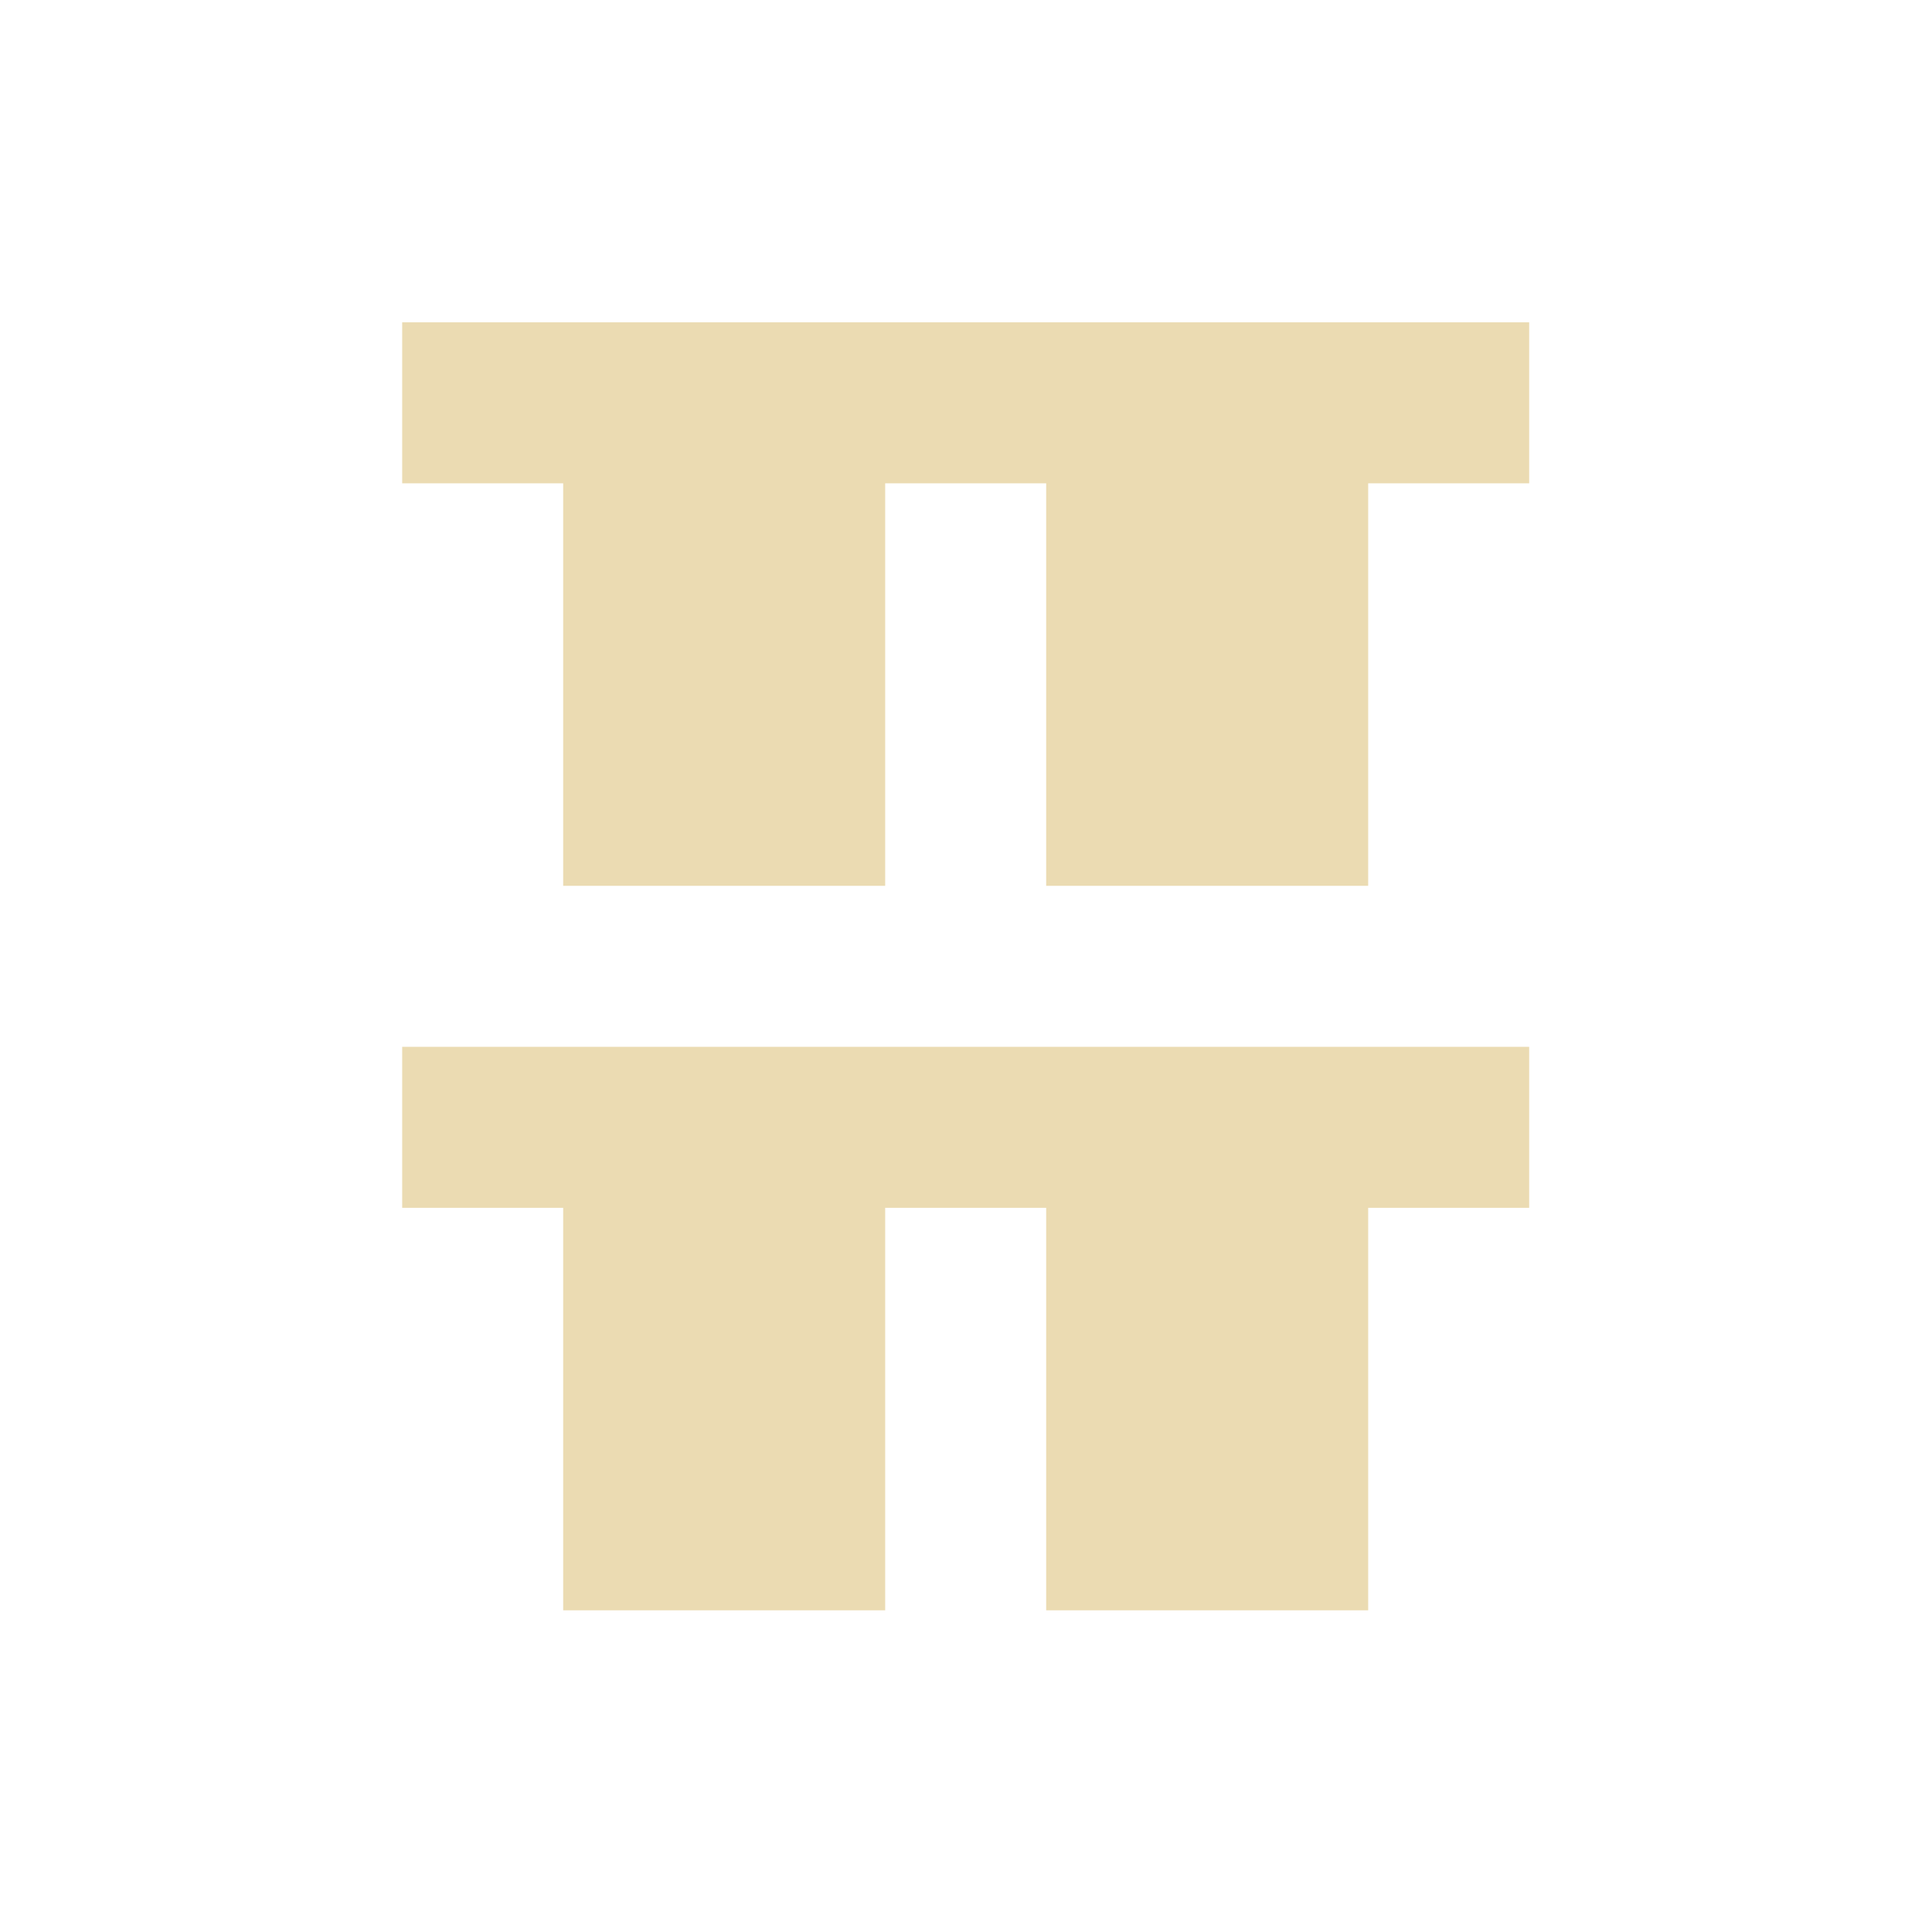
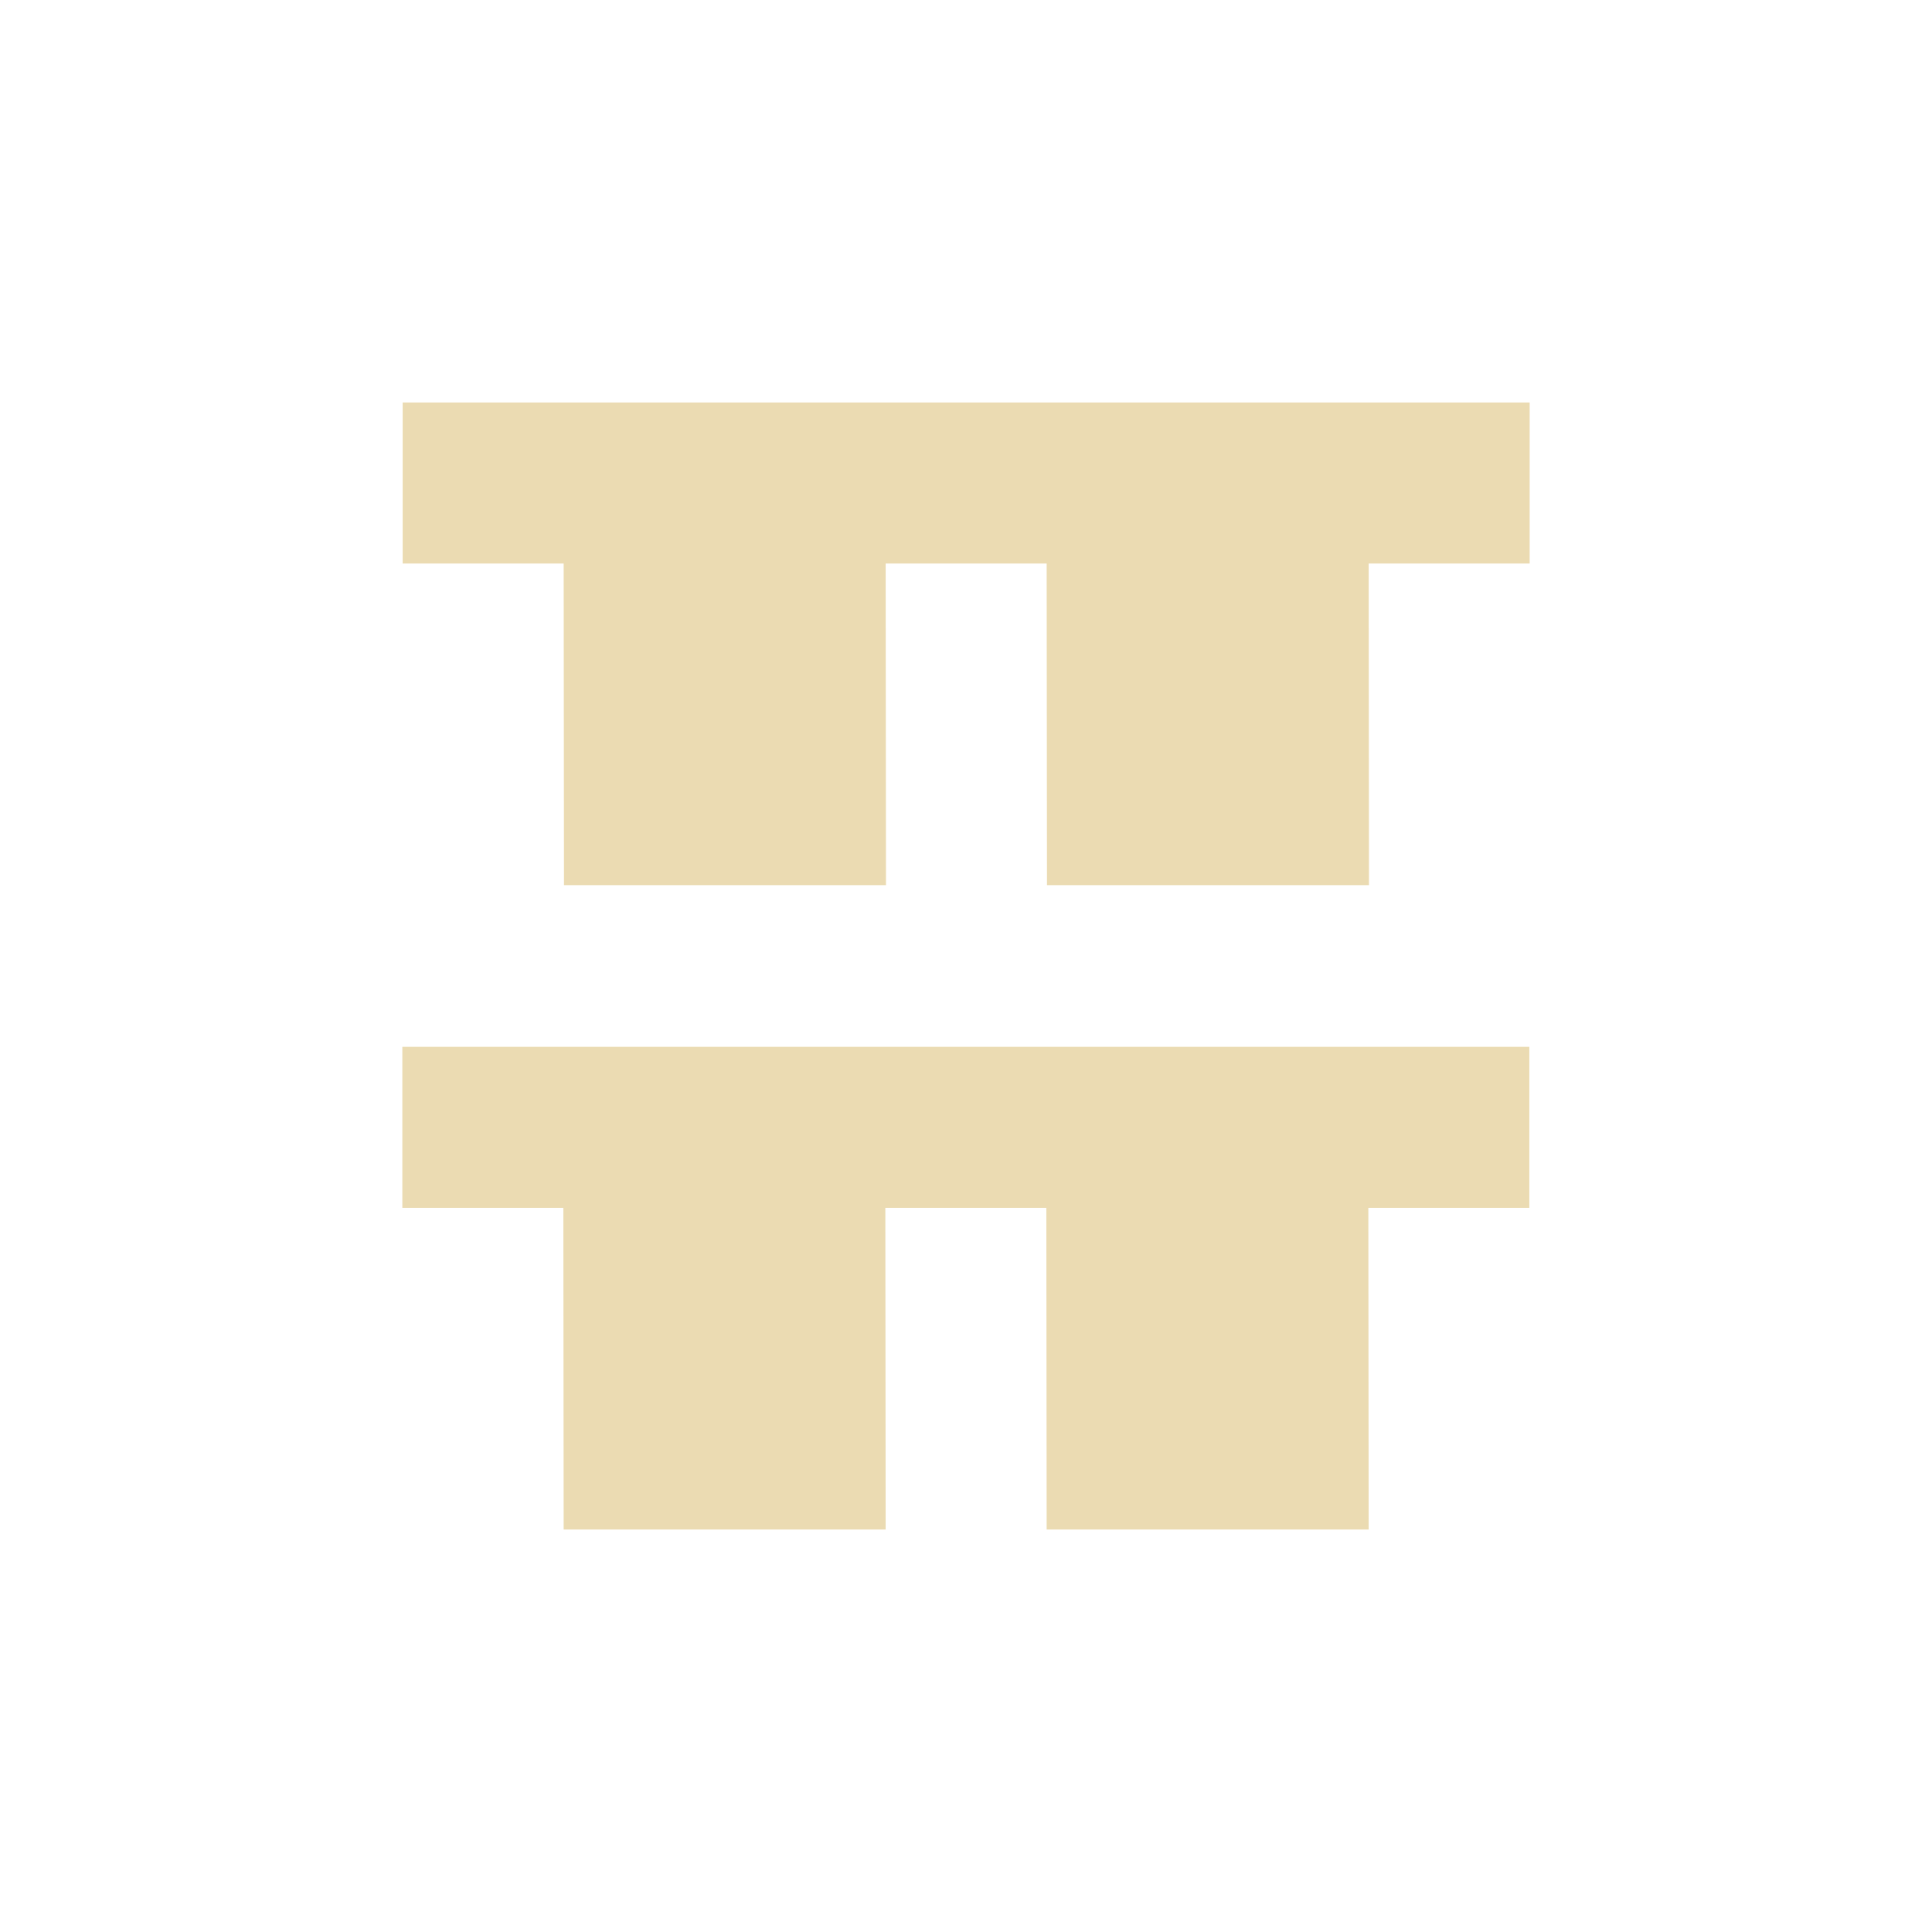
- <svg xmlns="http://www.w3.org/2000/svg" width="24" height="24" viewBox="0 0 24 24">
+ <svg xmlns="http://www.w3.org/2000/svg" width="24" height="24" version="1.1" viewBox="0 0 24 24">
  <defs>
-     <style id="current-color-scheme" type="text/css">
-    .ColorScheme-Text { color:#ebdbb2; } .ColorScheme-Highlight { color:#458588; }
-   </style>
+     <style type="text/css">.ColorScheme-Text { color:#ebdbb2; } .ColorScheme-Highlight { color:#458588; }</style>
  </defs>
-   <path style="fill:currentColor" class="ColorScheme-Text" d="M 0.996 0.004 L 0.996 2.004 L 2.996 2.004 L 2.996 7.004 L 6.996 7.004 L 6.996 2.004 L 8.996 2.004 L 8.996 7.004 L 12.996 7.004 L 12.996 2.004 L 14.996 2.004 L 14.996 0.004 L 0.996 0.004 z M 0.996 9.004 L 0.996 11.004 L 2.996 11.004 L 2.996 16.004 L 6.996 16.004 L 6.996 11.004 L 8.996 11.004 L 8.996 16.004 L 12.996 16.004 L 12.996 11.004 L 14.996 11.004 L 14.996 9.004 L 0.996 9.004 z" transform="translate(4 4)" />
+   <path class="ColorScheme-Text" d="m5.002 5v2h2l0.004 3.996h4l-0.004-3.996h2l0.004 3.996h4l-0.004-3.996h2v-2zm-0.004 8.004v2h2l0.004 3.996h4l-0.004-3.996h2l0.004 3.996h4l-0.004-3.996h2v-2z" fill="currentColor" />
</svg>
